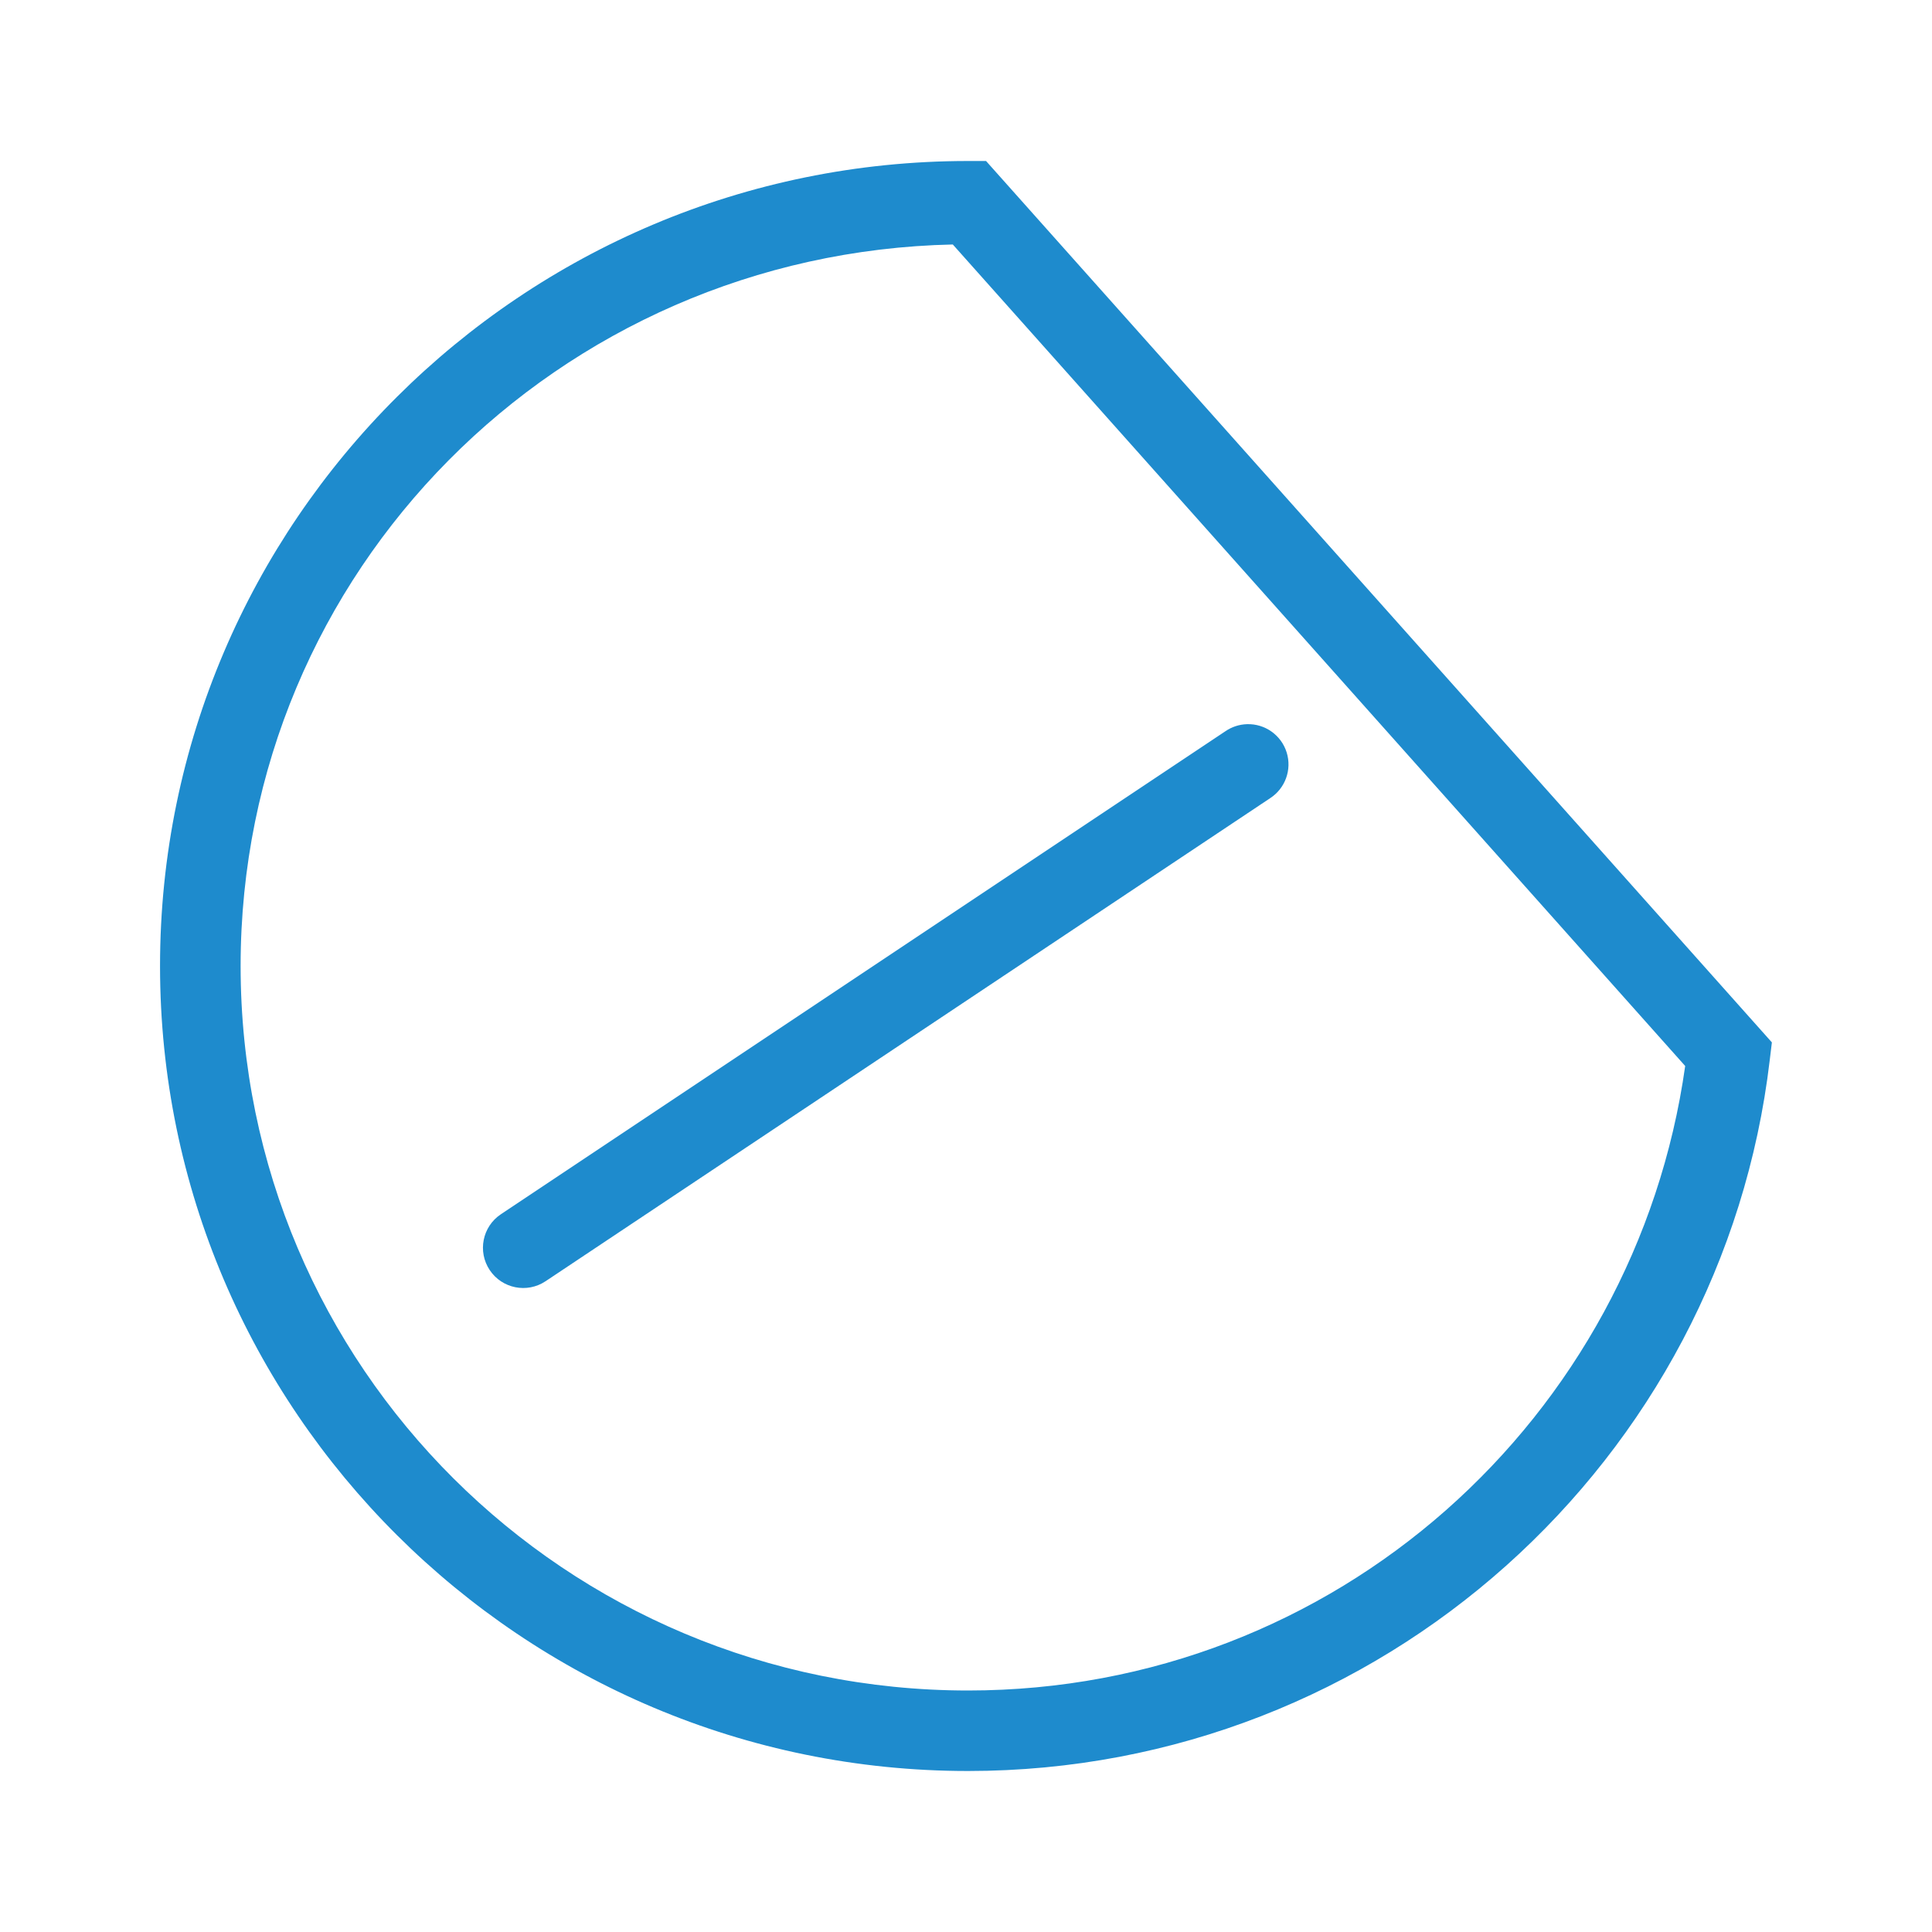
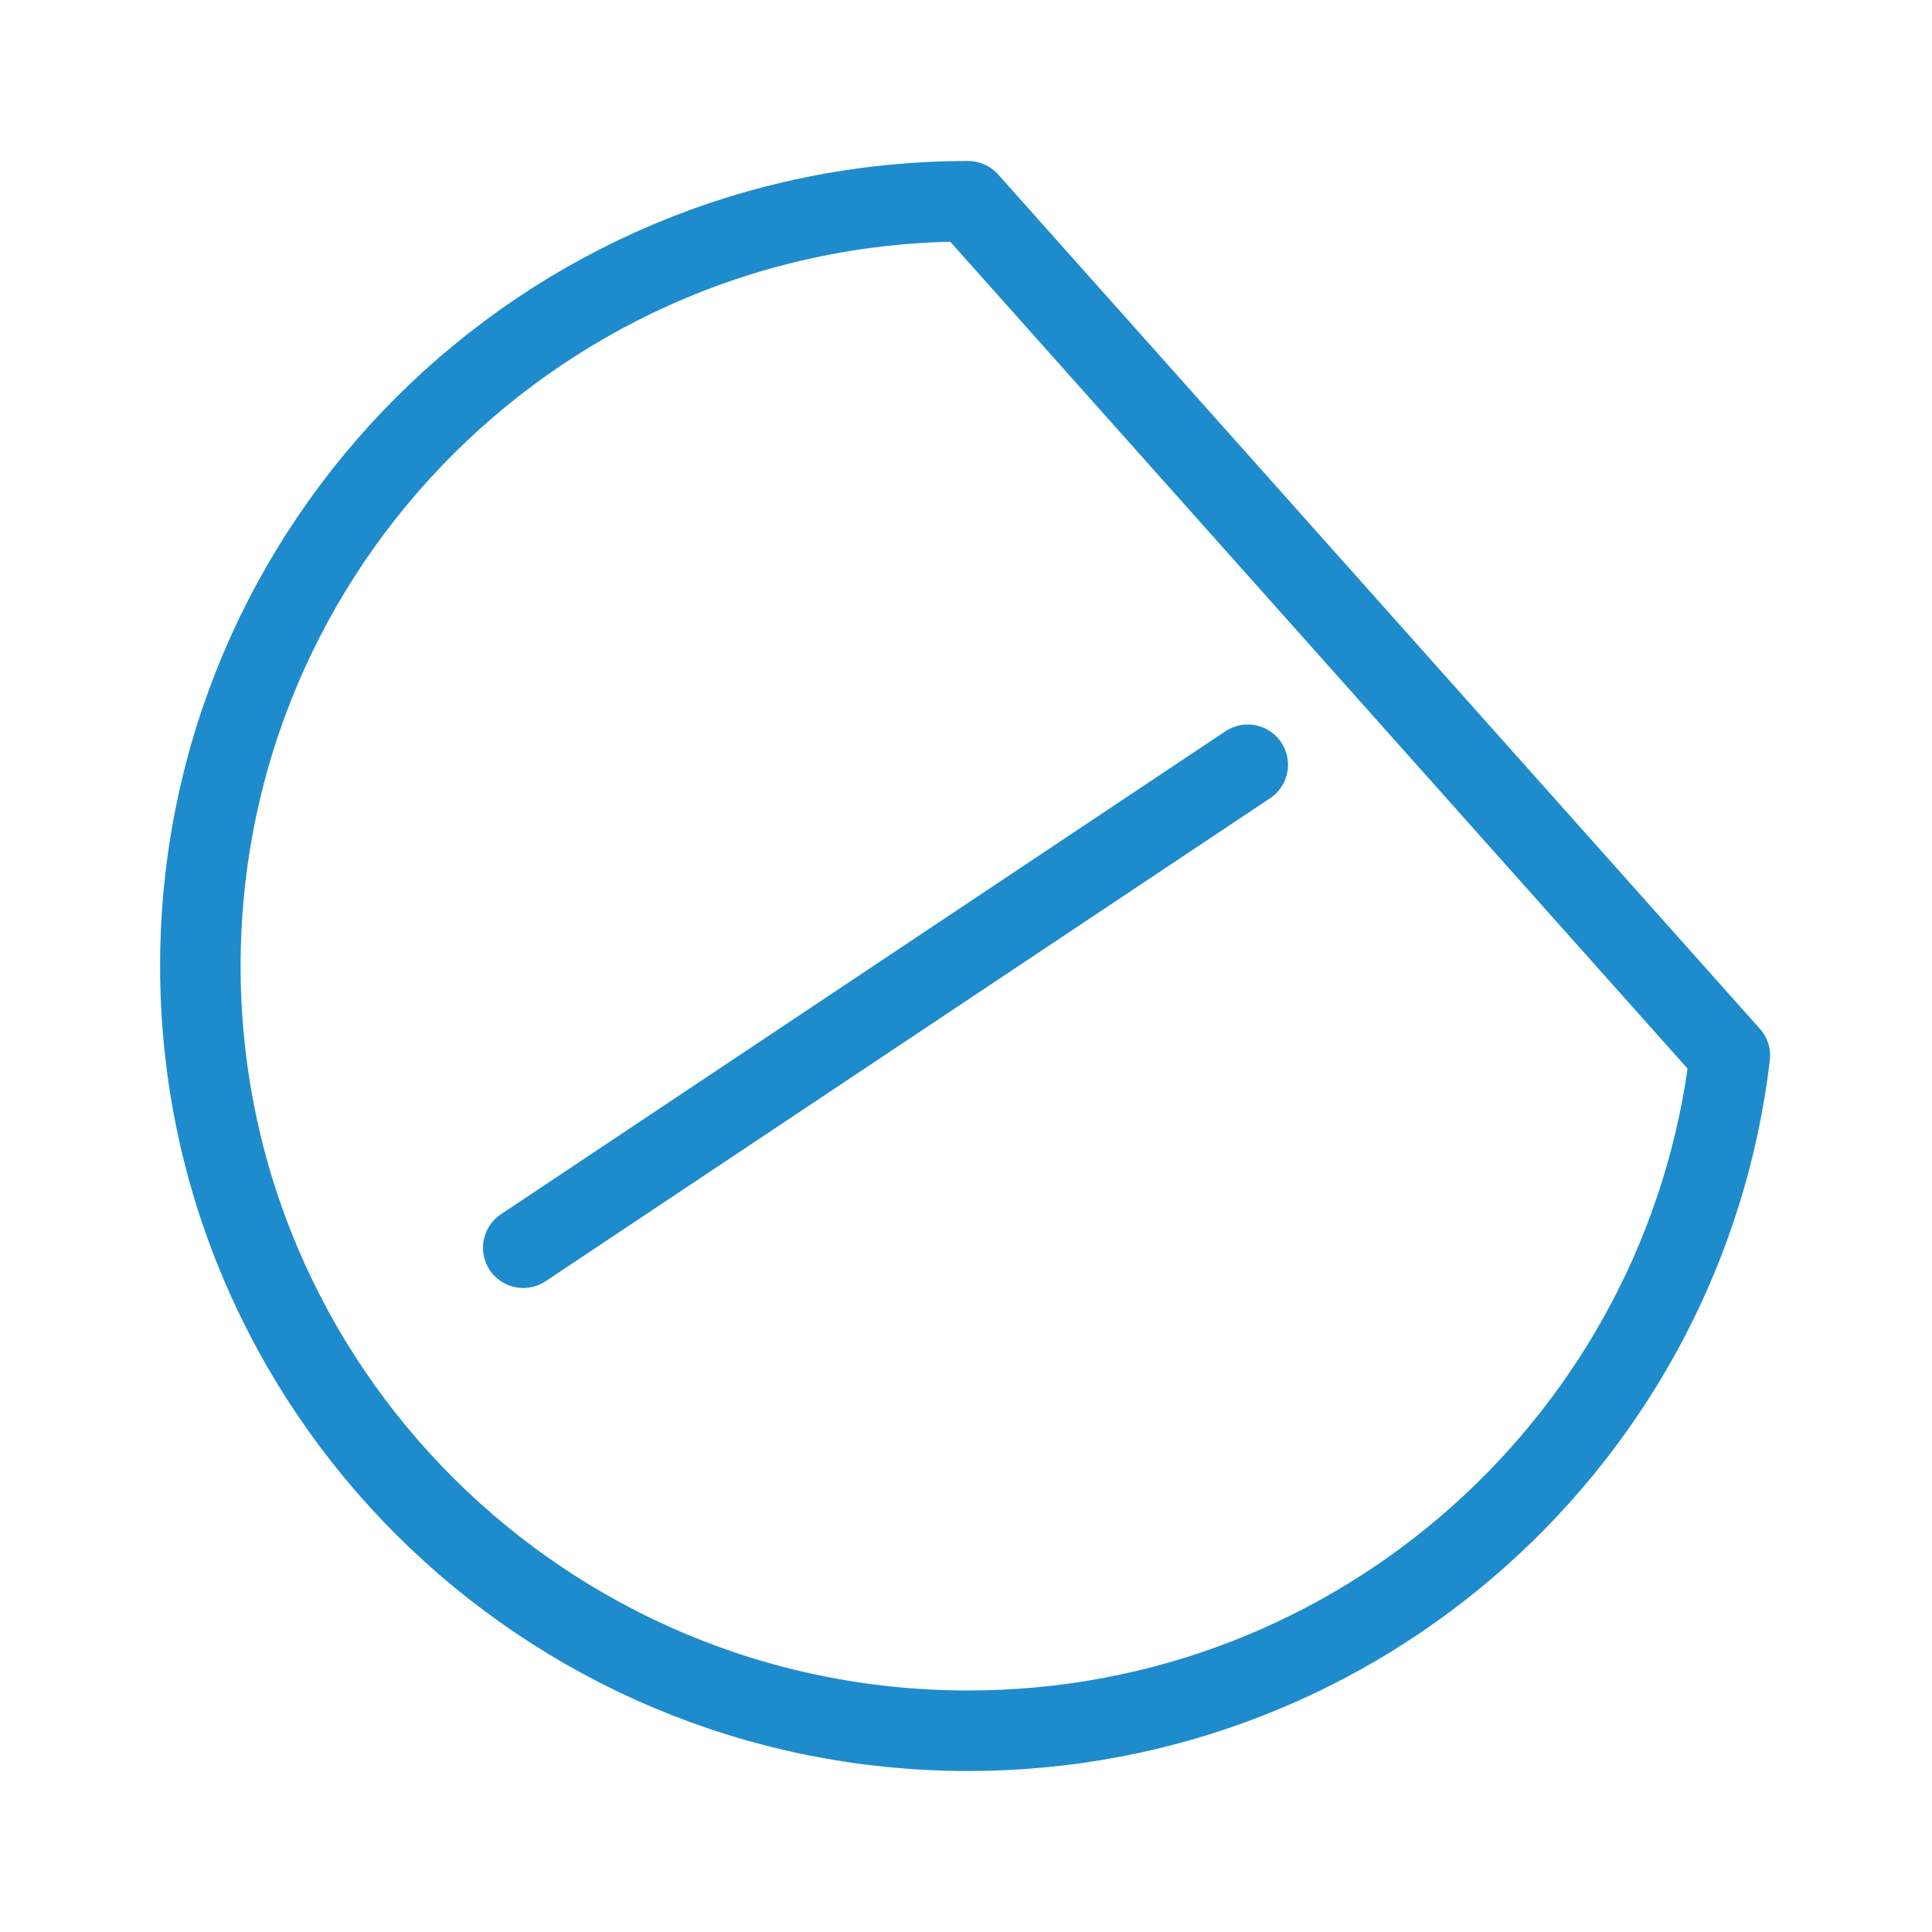
<svg xmlns="http://www.w3.org/2000/svg" viewBox="0 0 24 24">
-   <path d="m12.025 2c-5.536 0-10.037 4.482-10.037 10 0 5.518 4.501 10 10.037 10 5.137 0 9.373-3.861 9.959-8.828l.027-.223-9.762-10.949zm-.189 1.037 9.098 10.205c-.616 4.373-4.341 7.758-8.908 7.758-4.998 0-9.037-4.025-9.037-9 0-4.909 3.943-8.857 8.848-8.963zm3.654 5.959a.5.5 0 0 0 -.268.088l-9 6a.5.5 0 1 0 .555.832l9-6a.5.5 0 0 0 -.287-.92z" fill="#1e8bcd" />
+   <path class="icn icn--highlight-color-line" d="m 12.026,2.5 c -5.267,0 -9.537,4.253 -9.537,9.5 0,5.247 4.27,9.5 9.537,9.5 4.887,0 8.906,-3.668 9.463,-8.387 z" fill="none" stroke="#1e8bcd" stroke-linecap="round" stroke-linejoin="round" />
+   <path class="icn icn--highlight-color-line" d="m 6.5,15.5 9,-6" fill="none" stroke="#1e8bcd" stroke-linecap="round" stroke-linejoin="round" />
</svg>
